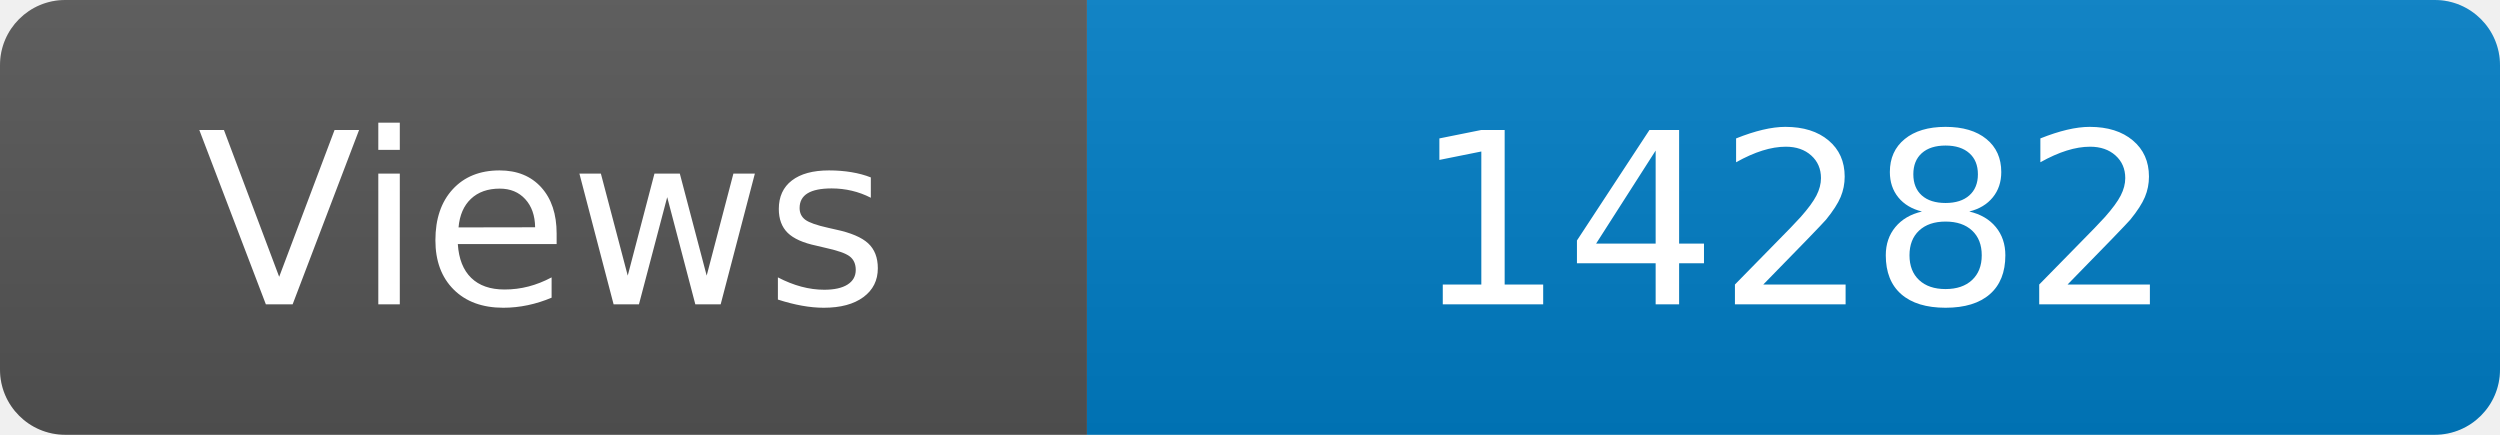
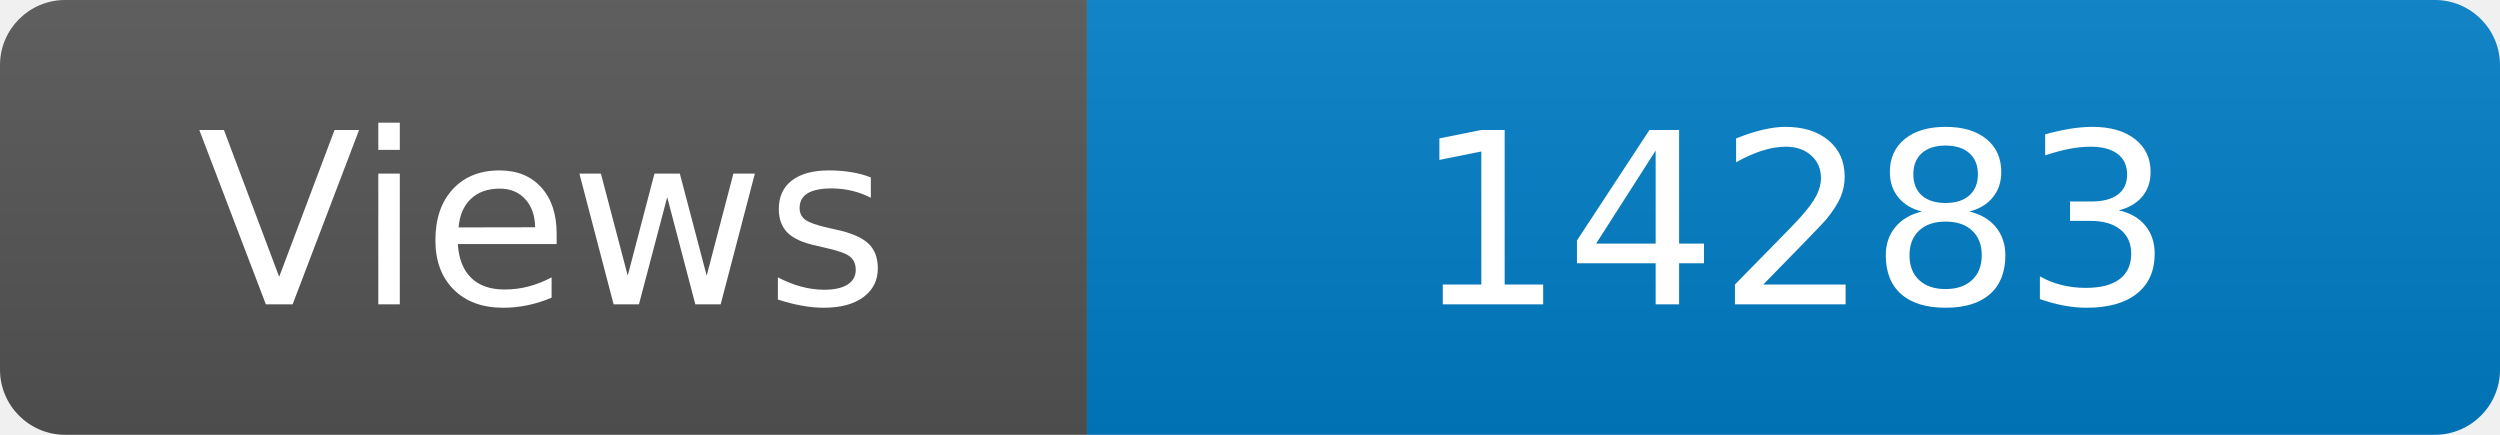
<svg xmlns="http://www.w3.org/2000/svg" width="115" height="20" role="img" aria-label="Maintained?: yes">
  <linearGradient id="s" x2="0" y2="100%">
    <stop offset="0" stop-color="#bbb" stop-opacity=".1" />
    <stop offset="1" stop-opacity=".1" />
  </linearGradient>
  <clipPath id="r">
    <rect width="115" height="20" rx="3" fill="#fff" />
  </clipPath>
  <g clip-path="url(#r)">
    <rect width="50" height="20" fill="#555" />
    <rect x="50" width="160" height="20" fill="#007ec6" />
    <rect width="115" height="20" fill="url(#s)" />
  </g>
  <g fill="#fff" text-anchor="middle" font-family="Verdana,Geneva,DejaVu Sans,sans-serif" font-size="110">
    <text x="250" y="140" transform="scale(.1)" fill="#fff">Views</text>
-     <text x="825" y="140" transform="scale(.1)" fill="#fff">14282</text>
+     <text x="825" y="140" transform="scale(.1)" fill="#fff">14283</text>
  </g>
</svg>
